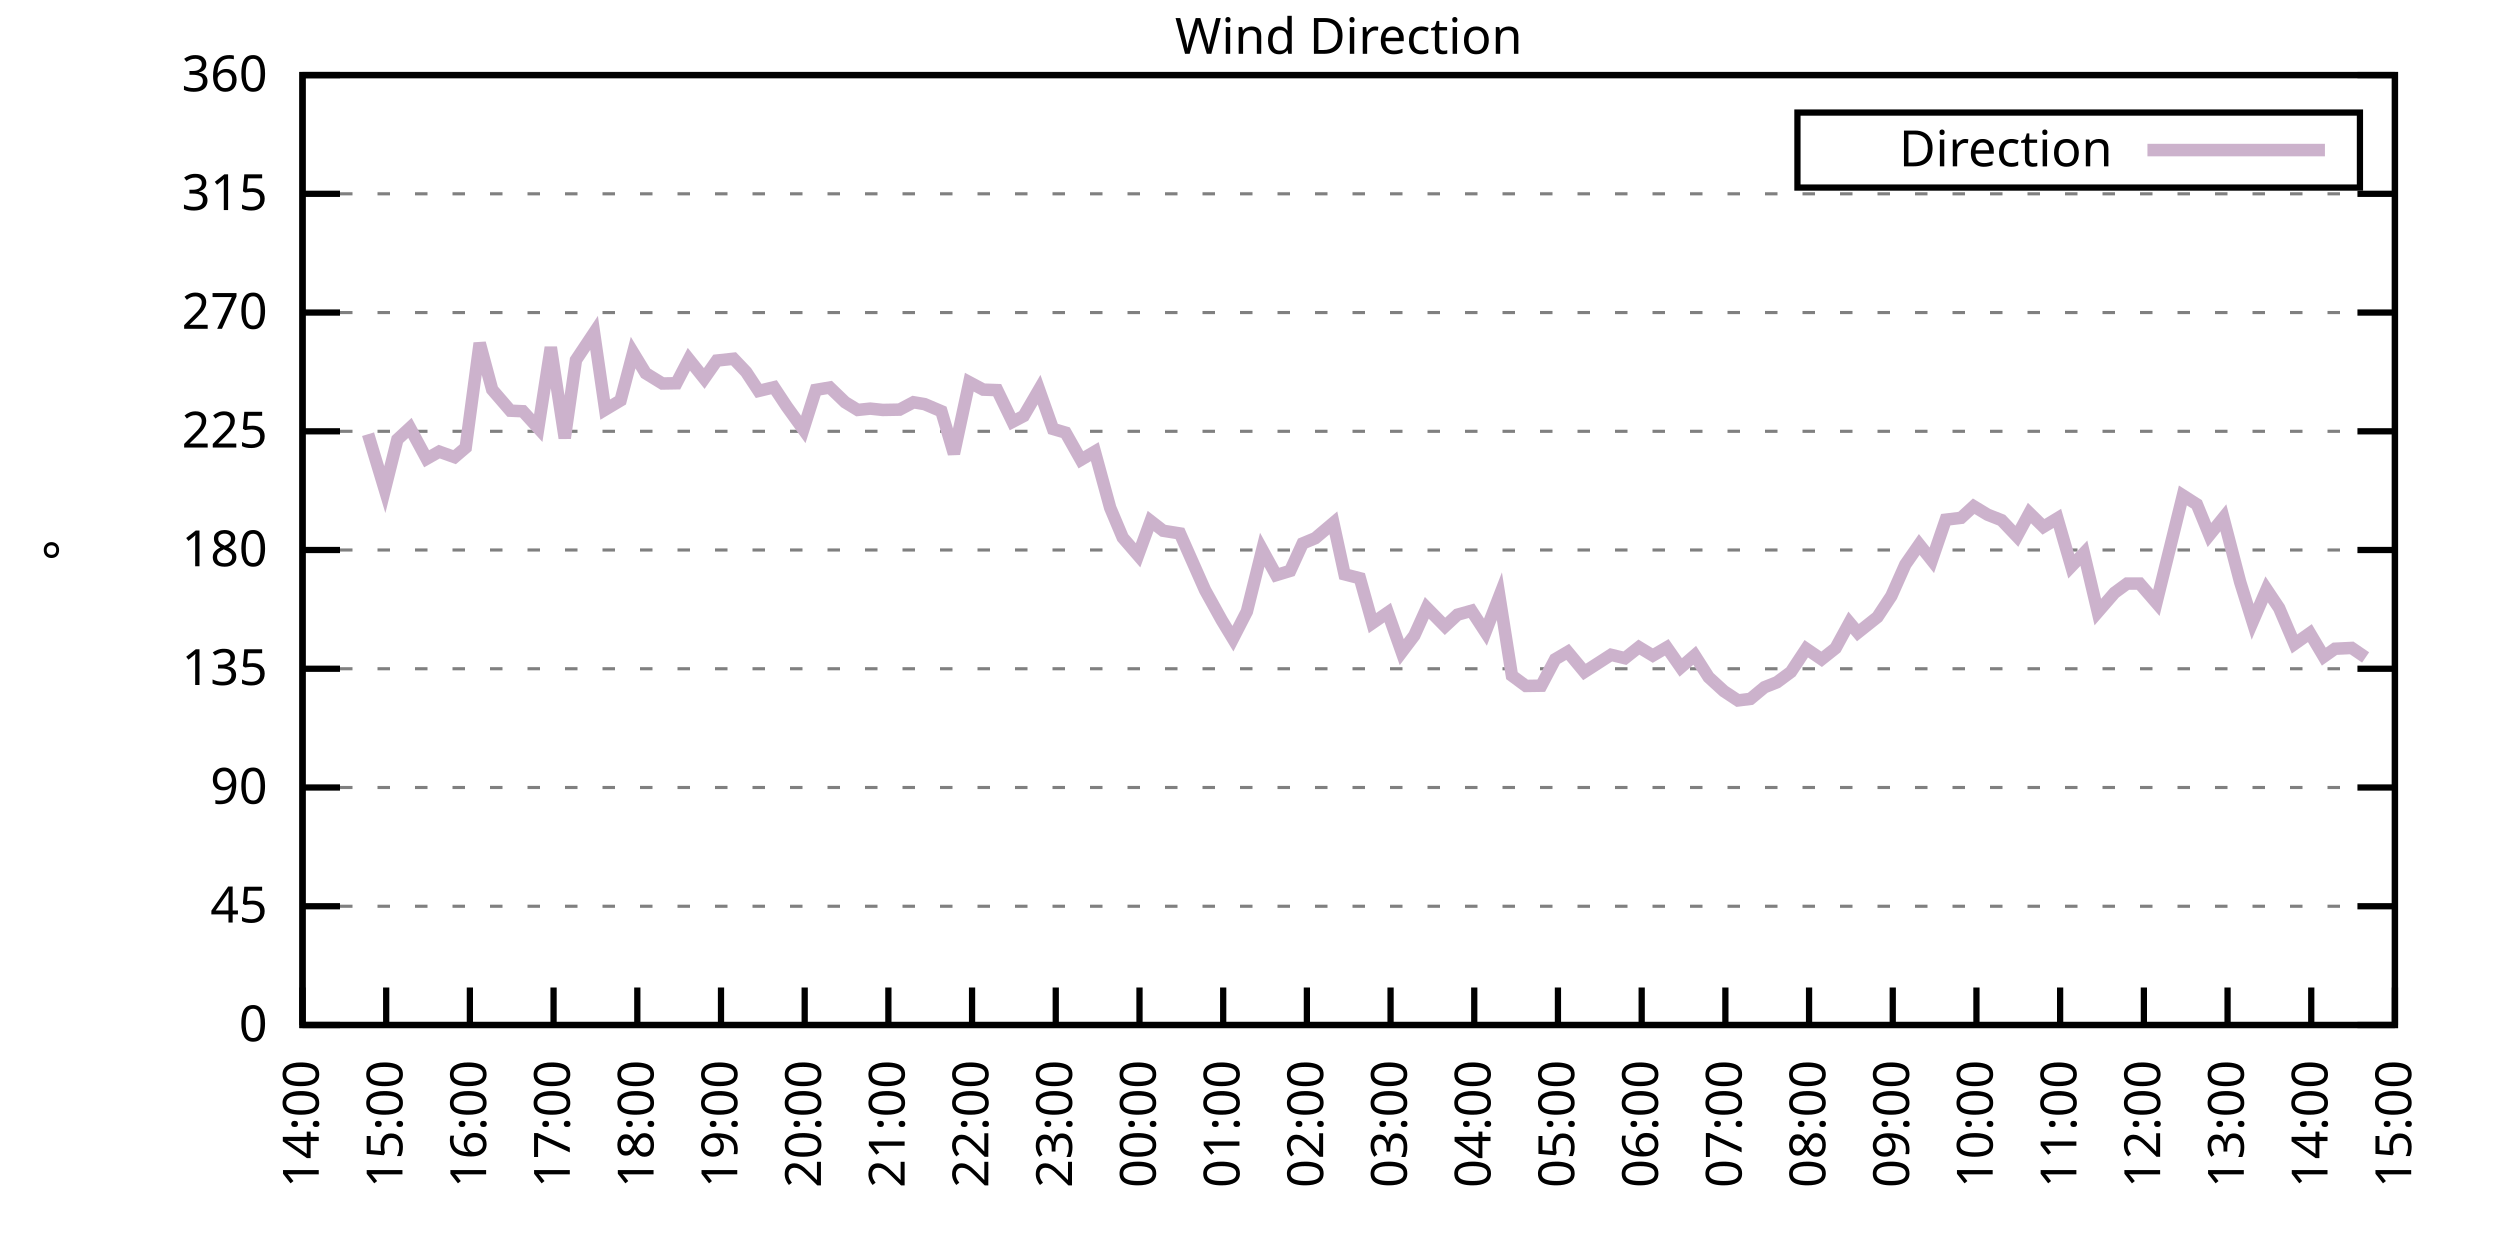
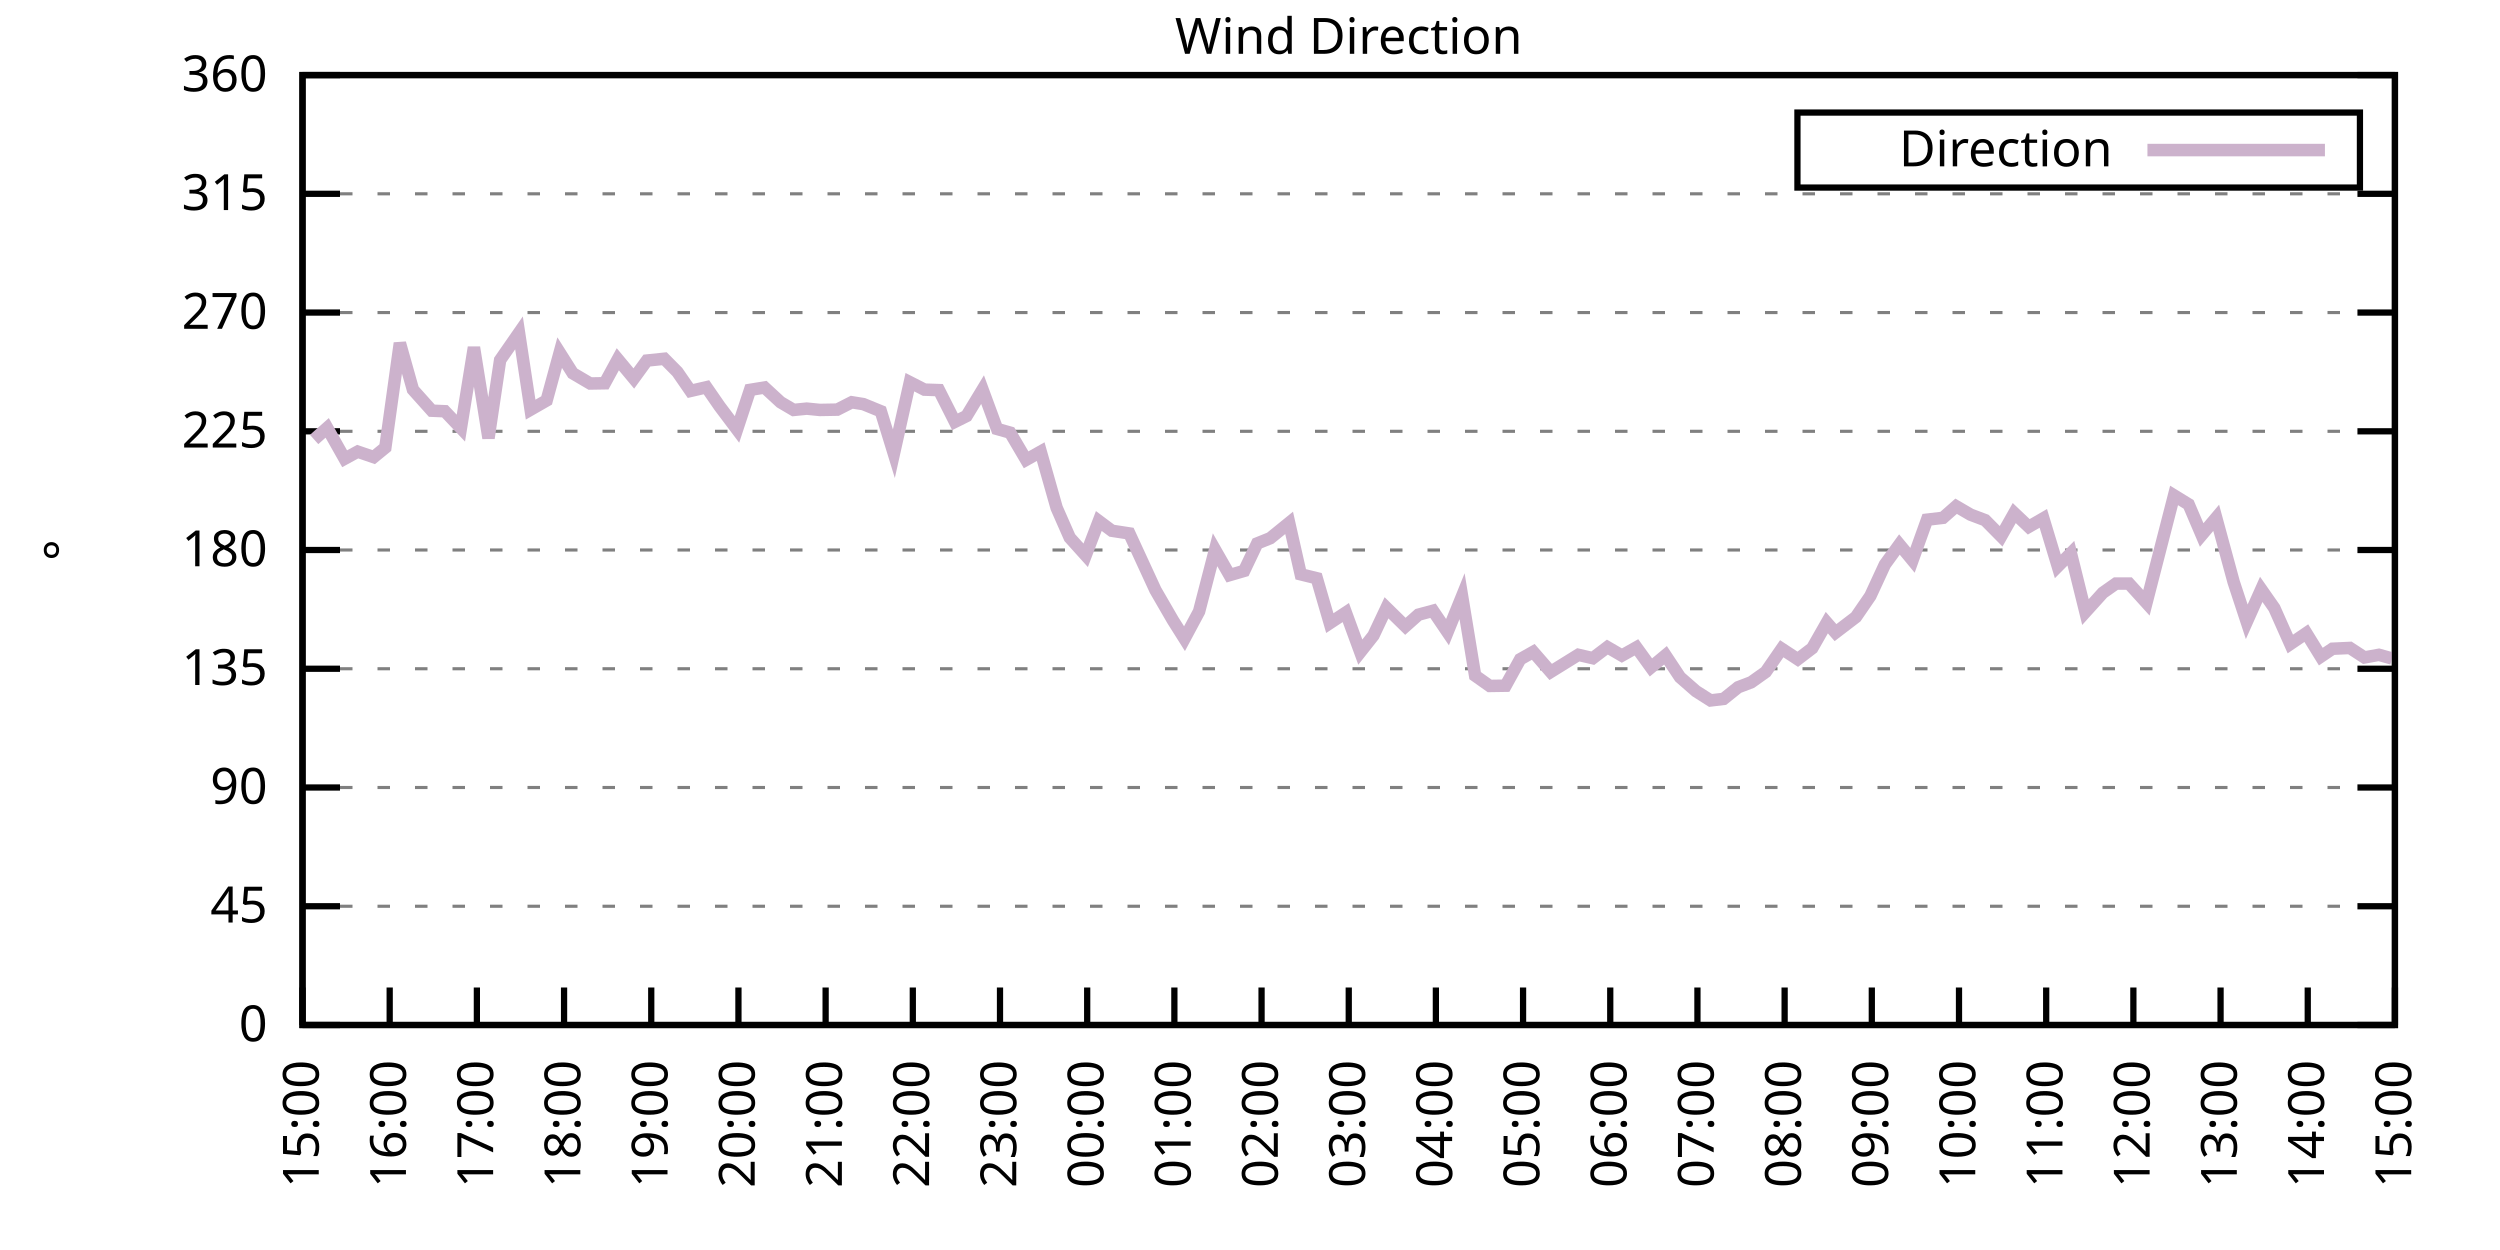
<svg xmlns="http://www.w3.org/2000/svg" xmlns:xlink="http://www.w3.org/1999/xlink" width="400" height="200" viewBox="0 0 400 200">
  <g id="gnuplot_canvas">
    <rect x="0" y="0" width="400" height="200" fill="none" />
    <defs>
      <circle id="gpDot" r="0.5" stroke-width="0.5" stroke="currentColor" />
      <path id="gpPt0" stroke-width="0.333" stroke="currentColor" d="M-1,0 h2 M0,-1 v2" />
      <path id="gpPt1" stroke-width="0.333" stroke="currentColor" d="M-1,-1 L1,1 M1,-1 L-1,1" />
      <path id="gpPt2" stroke-width="0.333" stroke="currentColor" d="M-1,0 L1,0 M0,-1 L0,1 M-1,-1 L1,1 M-1,1 L1,-1" />
      <rect id="gpPt3" stroke-width="0.333" stroke="currentColor" x="-1" y="-1" width="2" height="2" />
      <rect id="gpPt4" stroke-width="0.333" stroke="currentColor" fill="currentColor" x="-1" y="-1" width="2" height="2" />
      <circle id="gpPt5" stroke-width="0.333" stroke="currentColor" cx="0" cy="0" r="1" />
      <use xlink:href="#gpPt5" id="gpPt6" fill="currentColor" stroke="none" />
      <path id="gpPt7" stroke-width="0.333" stroke="currentColor" d="M0,-1.33 L-1.33,0.67 L1.33,0.67 z" />
      <use xlink:href="#gpPt7" id="gpPt8" fill="currentColor" stroke="none" />
      <use xlink:href="#gpPt7" id="gpPt9" stroke="currentColor" transform="rotate(180)" />
      <use xlink:href="#gpPt9" id="gpPt10" fill="currentColor" stroke="none" />
      <use xlink:href="#gpPt3" id="gpPt11" stroke="currentColor" transform="rotate(45)" />
      <use xlink:href="#gpPt11" id="gpPt12" fill="currentColor" stroke="none" />
      <path id="gpPt13" stroke-width="0.333" stroke="currentColor" d="M0,1.330 L1.265,0.411 L0.782,-1.067 L-0.782,-1.076 L-1.265,0.411 z" />
      <use xlink:href="#gpPt13" id="gpPt14" fill="currentColor" stroke="none" />
      <filter id="textbox" filterUnits="objectBoundingBox" x="0" y="0" height="1" width="1">
        <feFlood flood-color="white" flood-opacity="1" result="bgnd" />
        <feComposite in="SourceGraphic" in2="bgnd" operator="atop" />
      </filter>
      <filter id="greybox" filterUnits="objectBoundingBox" x="0" y="0" height="1" width="1">
        <feFlood flood-color="lightgrey" flood-opacity="1" result="grey" />
        <feComposite in="SourceGraphic" in2="grey" operator="atop" />
      </filter>
    </defs>
    <g fill="none" color="white" stroke="currentColor" stroke-width="1.00" stroke-linecap="butt" stroke-linejoin="miter">
</g>
    <g fill="none" color="black" stroke="currentColor" stroke-width="1.00" stroke-linecap="butt" stroke-linejoin="miter">
      <g stroke="none" shape-rendering="crispEdges">
        <polygon fill="rgb(255, 255, 255)" points="48.40,164.00 383.18,164.00 383.18,12.02 48.40,12.02 " />
      </g>
    </g>
    <g fill="none" color="black" stroke="currentColor" stroke-width="1.00" stroke-linecap="butt" stroke-linejoin="miter">
</g>
    <g fill="none" color="black" stroke="black" stroke-width="0.50" stroke-linecap="butt" stroke-linejoin="miter">
</g>
    <g fill="none" color="gray" stroke="currentColor" stroke-width="0.50" stroke-linecap="butt" stroke-linejoin="miter">
      <path stroke="gray" stroke-dasharray="2,4" class="gridline" d="M48.40,164.00 L383.19,164.00  " />
    </g>
    <g fill="none" color="gray" stroke="gray" stroke-width="1.00" stroke-linecap="butt" stroke-linejoin="miter">
</g>
    <g fill="none" color="black" stroke="currentColor" stroke-width="1.00" stroke-linecap="butt" stroke-linejoin="miter">
      <path stroke="black" d="M48.40,164.00 L54.40,164.00 M383.19,164.00 L377.19,164.00  " />
      <g transform="translate(42.80,166.60)" stroke="none" fill="black" font-family="Sans" font-size="8.00" text-anchor="end">
        <text>
          <tspan font-family="Sans"> 0</tspan>
        </text>
      </g>
    </g>
    <g fill="none" color="black" stroke="currentColor" stroke-width="1.00" stroke-linecap="butt" stroke-linejoin="miter">
</g>
    <g fill="none" color="black" stroke="black" stroke-width="0.50" stroke-linecap="butt" stroke-linejoin="miter">
</g>
    <g fill="none" color="gray" stroke="currentColor" stroke-width="0.50" stroke-linecap="butt" stroke-linejoin="miter">
      <path stroke="gray" stroke-dasharray="2,4" class="gridline" d="M48.40,145.00 L383.19,145.00  " />
    </g>
    <g fill="none" color="gray" stroke="gray" stroke-width="1.00" stroke-linecap="butt" stroke-linejoin="miter">
</g>
    <g fill="none" color="black" stroke="currentColor" stroke-width="1.00" stroke-linecap="butt" stroke-linejoin="miter">
      <path stroke="black" d="M48.40,145.00 L54.40,145.00 M383.19,145.00 L377.19,145.00  " />
      <g transform="translate(42.80,147.60)" stroke="none" fill="black" font-family="Sans" font-size="8.00" text-anchor="end">
        <text>
          <tspan font-family="Sans"> 45</tspan>
        </text>
      </g>
    </g>
    <g fill="none" color="black" stroke="currentColor" stroke-width="1.00" stroke-linecap="butt" stroke-linejoin="miter">
</g>
    <g fill="none" color="black" stroke="black" stroke-width="0.50" stroke-linecap="butt" stroke-linejoin="miter">
</g>
    <g fill="none" color="gray" stroke="currentColor" stroke-width="0.50" stroke-linecap="butt" stroke-linejoin="miter">
      <path stroke="gray" stroke-dasharray="2,4" class="gridline" d="M48.40,126.00 L383.19,126.00  " />
    </g>
    <g fill="none" color="gray" stroke="gray" stroke-width="1.00" stroke-linecap="butt" stroke-linejoin="miter">
</g>
    <g fill="none" color="black" stroke="currentColor" stroke-width="1.00" stroke-linecap="butt" stroke-linejoin="miter">
      <path stroke="black" d="M48.40,126.00 L54.40,126.00 M383.19,126.00 L377.19,126.00  " />
      <g transform="translate(42.80,128.60)" stroke="none" fill="black" font-family="Sans" font-size="8.00" text-anchor="end">
        <text>
          <tspan font-family="Sans"> 90</tspan>
        </text>
      </g>
    </g>
    <g fill="none" color="black" stroke="currentColor" stroke-width="1.00" stroke-linecap="butt" stroke-linejoin="miter">
</g>
    <g fill="none" color="black" stroke="black" stroke-width="0.50" stroke-linecap="butt" stroke-linejoin="miter">
</g>
    <g fill="none" color="gray" stroke="currentColor" stroke-width="0.50" stroke-linecap="butt" stroke-linejoin="miter">
      <path stroke="gray" stroke-dasharray="2,4" class="gridline" d="M48.40,107.00 L383.19,107.00  " />
    </g>
    <g fill="none" color="gray" stroke="gray" stroke-width="1.00" stroke-linecap="butt" stroke-linejoin="miter">
</g>
    <g fill="none" color="black" stroke="currentColor" stroke-width="1.00" stroke-linecap="butt" stroke-linejoin="miter">
      <path stroke="black" d="M48.40,107.00 L54.40,107.00 M383.19,107.00 L377.19,107.00  " />
      <g transform="translate(42.80,109.60)" stroke="none" fill="black" font-family="Sans" font-size="8.00" text-anchor="end">
        <text>
          <tspan font-family="Sans"> 135</tspan>
        </text>
      </g>
    </g>
    <g fill="none" color="black" stroke="currentColor" stroke-width="1.00" stroke-linecap="butt" stroke-linejoin="miter">
</g>
    <g fill="none" color="black" stroke="black" stroke-width="0.50" stroke-linecap="butt" stroke-linejoin="miter">
</g>
    <g fill="none" color="gray" stroke="currentColor" stroke-width="0.50" stroke-linecap="butt" stroke-linejoin="miter">
      <path stroke="gray" stroke-dasharray="2,4" class="gridline" d="M48.40,88.00 L383.19,88.00  " />
    </g>
    <g fill="none" color="gray" stroke="gray" stroke-width="1.00" stroke-linecap="butt" stroke-linejoin="miter">
</g>
    <g fill="none" color="black" stroke="currentColor" stroke-width="1.00" stroke-linecap="butt" stroke-linejoin="miter">
      <path stroke="black" d="M48.40,88.00 L54.40,88.00 M383.19,88.00 L377.19,88.00  " />
      <g transform="translate(42.80,90.60)" stroke="none" fill="black" font-family="Sans" font-size="8.00" text-anchor="end">
        <text>
          <tspan font-family="Sans"> 180</tspan>
        </text>
      </g>
    </g>
    <g fill="none" color="black" stroke="currentColor" stroke-width="1.00" stroke-linecap="butt" stroke-linejoin="miter">
</g>
    <g fill="none" color="black" stroke="black" stroke-width="0.50" stroke-linecap="butt" stroke-linejoin="miter">
</g>
    <g fill="none" color="gray" stroke="currentColor" stroke-width="0.50" stroke-linecap="butt" stroke-linejoin="miter">
      <path stroke="gray" stroke-dasharray="2,4" class="gridline" d="M48.40,69.01 L383.19,69.01  " />
    </g>
    <g fill="none" color="gray" stroke="gray" stroke-width="1.00" stroke-linecap="butt" stroke-linejoin="miter">
</g>
    <g fill="none" color="black" stroke="currentColor" stroke-width="1.00" stroke-linecap="butt" stroke-linejoin="miter">
      <path stroke="black" d="M48.40,69.01 L54.40,69.01 M383.19,69.01 L377.19,69.01  " />
      <g transform="translate(42.80,71.61)" stroke="none" fill="black" font-family="Sans" font-size="8.00" text-anchor="end">
        <text>
          <tspan font-family="Sans"> 225</tspan>
        </text>
      </g>
    </g>
    <g fill="none" color="black" stroke="currentColor" stroke-width="1.00" stroke-linecap="butt" stroke-linejoin="miter">
</g>
    <g fill="none" color="black" stroke="black" stroke-width="0.50" stroke-linecap="butt" stroke-linejoin="miter">
</g>
    <g fill="none" color="gray" stroke="currentColor" stroke-width="0.50" stroke-linecap="butt" stroke-linejoin="miter">
      <path stroke="gray" stroke-dasharray="2,4" class="gridline" d="M48.40,50.01 L383.19,50.01  " />
    </g>
    <g fill="none" color="gray" stroke="gray" stroke-width="1.00" stroke-linecap="butt" stroke-linejoin="miter">
</g>
    <g fill="none" color="black" stroke="currentColor" stroke-width="1.00" stroke-linecap="butt" stroke-linejoin="miter">
      <path stroke="black" d="M48.40,50.01 L54.40,50.01 M383.19,50.01 L377.19,50.01  " />
      <g transform="translate(42.80,52.61)" stroke="none" fill="black" font-family="Sans" font-size="8.00" text-anchor="end">
        <text>
          <tspan font-family="Sans"> 270</tspan>
        </text>
      </g>
    </g>
    <g fill="none" color="black" stroke="currentColor" stroke-width="1.00" stroke-linecap="butt" stroke-linejoin="miter">
</g>
    <g fill="none" color="black" stroke="black" stroke-width="0.50" stroke-linecap="butt" stroke-linejoin="miter">
</g>
    <g fill="none" color="gray" stroke="currentColor" stroke-width="0.50" stroke-linecap="butt" stroke-linejoin="miter">
      <path stroke="gray" stroke-dasharray="2,4" class="gridline" d="M48.40,31.01 L383.19,31.01  " />
    </g>
    <g fill="none" color="gray" stroke="gray" stroke-width="1.00" stroke-linecap="butt" stroke-linejoin="miter">
</g>
    <g fill="none" color="black" stroke="currentColor" stroke-width="1.00" stroke-linecap="butt" stroke-linejoin="miter">
      <path stroke="black" d="M48.40,31.01 L54.40,31.01 M383.19,31.01 L377.19,31.01  " />
      <g transform="translate(42.80,33.61)" stroke="none" fill="black" font-family="Sans" font-size="8.00" text-anchor="end">
        <text>
          <tspan font-family="Sans"> 315</tspan>
        </text>
      </g>
    </g>
    <g fill="none" color="black" stroke="currentColor" stroke-width="1.00" stroke-linecap="butt" stroke-linejoin="miter">
</g>
    <g fill="none" color="black" stroke="black" stroke-width="0.50" stroke-linecap="butt" stroke-linejoin="miter">
</g>
    <g fill="none" color="gray" stroke="currentColor" stroke-width="0.50" stroke-linecap="butt" stroke-linejoin="miter">
      <path stroke="gray" stroke-dasharray="2,4" class="gridline" d="M48.40,12.01 L383.19,12.01  " />
    </g>
    <g fill="none" color="gray" stroke="gray" stroke-width="1.00" stroke-linecap="butt" stroke-linejoin="miter">
</g>
    <g fill="none" color="black" stroke="currentColor" stroke-width="1.00" stroke-linecap="butt" stroke-linejoin="miter">
      <path stroke="black" d="M48.40,12.01 L54.40,12.01 M383.19,12.01 L377.19,12.01  " />
      <g transform="translate(42.80,14.61)" stroke="none" fill="black" font-family="Sans" font-size="8.00" text-anchor="end">
        <text>
          <tspan font-family="Sans"> 360</tspan>
        </text>
      </g>
    </g>
    <g fill="none" color="black" stroke="currentColor" stroke-width="1.00" stroke-linecap="butt" stroke-linejoin="miter">
      <path stroke="black" d="M48.40,164.00 L48.40,158.00  " />
      <g transform="translate(51.00,169.60) rotate(270.00)" stroke="none" fill="black" font-family="Sans" font-size="8.00" text-anchor="end">
        <text>
-           <tspan font-family="Sans">14:00</tspan>
-         </text>
-       </g>
-     </g>
-     <g fill="none" color="black" stroke="currentColor" stroke-width="1.00" stroke-linecap="butt" stroke-linejoin="miter">
-       <path stroke="black" d="M61.79,164.00 L61.79,158.00  " />
-       <g transform="translate(64.39,169.60) rotate(270.00)" stroke="none" fill="black" font-family="Sans" font-size="8.00" text-anchor="end">
-         <text>
          <tspan font-family="Sans">15:00</tspan>
        </text>
      </g>
    </g>
    <g fill="none" color="black" stroke="currentColor" stroke-width="1.00" stroke-linecap="butt" stroke-linejoin="miter">
-       <path stroke="black" d="M75.18,164.00 L75.18,158.00  " />
-       <g transform="translate(77.78,169.60) rotate(270.00)" stroke="none" fill="black" font-family="Sans" font-size="8.00" text-anchor="end">
+       <path stroke="black" d="M62.35,164.00 L62.35,158.00  " />
+       <g transform="translate(64.95,169.60) rotate(270.00)" stroke="none" fill="black" font-family="Sans" font-size="8.00" text-anchor="end">
        <text>
          <tspan font-family="Sans">16:00</tspan>
        </text>
      </g>
    </g>
    <g fill="none" color="black" stroke="currentColor" stroke-width="1.00" stroke-linecap="butt" stroke-linejoin="miter">
-       <path stroke="black" d="M88.57,164.00 L88.57,158.00  " />
-       <g transform="translate(91.17,169.60) rotate(270.00)" stroke="none" fill="black" font-family="Sans" font-size="8.00" text-anchor="end">
+       <path stroke="black" d="M76.30,164.00 L76.30,158.00  " />
+       <g transform="translate(78.90,169.60) rotate(270.00)" stroke="none" fill="black" font-family="Sans" font-size="8.00" text-anchor="end">
        <text>
          <tspan font-family="Sans">17:00</tspan>
        </text>
      </g>
    </g>
    <g fill="none" color="black" stroke="currentColor" stroke-width="1.00" stroke-linecap="butt" stroke-linejoin="miter">
-       <path stroke="black" d="M101.97,164.00 L101.97,158.00  " />
-       <g transform="translate(104.57,169.60) rotate(270.00)" stroke="none" fill="black" font-family="Sans" font-size="8.00" text-anchor="end">
+       <path stroke="black" d="M90.25,164.00 L90.25,158.00  " />
+       <g transform="translate(92.85,169.60) rotate(270.00)" stroke="none" fill="black" font-family="Sans" font-size="8.00" text-anchor="end">
        <text>
          <tspan font-family="Sans">18:00</tspan>
        </text>
      </g>
    </g>
    <g fill="none" color="black" stroke="currentColor" stroke-width="1.00" stroke-linecap="butt" stroke-linejoin="miter">
-       <path stroke="black" d="M115.36,164.00 L115.36,158.00  " />
-       <g transform="translate(117.96,169.60) rotate(270.00)" stroke="none" fill="black" font-family="Sans" font-size="8.00" text-anchor="end">
+       <path stroke="black" d="M104.20,164.00 L104.20,158.00  " />
+       <g transform="translate(106.80,169.60) rotate(270.00)" stroke="none" fill="black" font-family="Sans" font-size="8.00" text-anchor="end">
        <text>
          <tspan font-family="Sans">19:00</tspan>
        </text>
      </g>
    </g>
    <g fill="none" color="black" stroke="currentColor" stroke-width="1.00" stroke-linecap="butt" stroke-linejoin="miter">
-       <path stroke="black" d="M128.75,164.00 L128.75,158.00  " />
-       <g transform="translate(131.35,169.60) rotate(270.00)" stroke="none" fill="black" font-family="Sans" font-size="8.00" text-anchor="end">
+       <path stroke="black" d="M118.15,164.00 L118.15,158.00  " />
+       <g transform="translate(120.75,169.60) rotate(270.00)" stroke="none" fill="black" font-family="Sans" font-size="8.00" text-anchor="end">
        <text>
          <tspan font-family="Sans">20:00</tspan>
        </text>
      </g>
    </g>
    <g fill="none" color="black" stroke="currentColor" stroke-width="1.00" stroke-linecap="butt" stroke-linejoin="miter">
-       <path stroke="black" d="M142.14,164.00 L142.14,158.00  " />
-       <g transform="translate(144.74,169.60) rotate(270.00)" stroke="none" fill="black" font-family="Sans" font-size="8.00" text-anchor="end">
+       <path stroke="black" d="M132.10,164.00 L132.10,158.00  " />
+       <g transform="translate(134.70,169.60) rotate(270.00)" stroke="none" fill="black" font-family="Sans" font-size="8.00" text-anchor="end">
        <text>
          <tspan font-family="Sans">21:00</tspan>
        </text>
      </g>
    </g>
    <g fill="none" color="black" stroke="currentColor" stroke-width="1.00" stroke-linecap="butt" stroke-linejoin="miter">
-       <path stroke="black" d="M155.53,164.00 L155.53,158.00  " />
-       <g transform="translate(158.13,169.60) rotate(270.00)" stroke="none" fill="black" font-family="Sans" font-size="8.00" text-anchor="end">
+       <path stroke="black" d="M146.05,164.00 L146.05,158.00  " />
+       <g transform="translate(148.65,169.60) rotate(270.00)" stroke="none" fill="black" font-family="Sans" font-size="8.00" text-anchor="end">
        <text>
          <tspan font-family="Sans">22:00</tspan>
        </text>
      </g>
    </g>
    <g fill="none" color="black" stroke="currentColor" stroke-width="1.00" stroke-linecap="butt" stroke-linejoin="miter">
-       <path stroke="black" d="M168.92,164.00 L168.92,158.00  " />
-       <g transform="translate(171.52,169.60) rotate(270.00)" stroke="none" fill="black" font-family="Sans" font-size="8.00" text-anchor="end">
+       <path stroke="black" d="M160.00,164.00 L160.00,158.00  " />
+       <g transform="translate(162.60,169.60) rotate(270.00)" stroke="none" fill="black" font-family="Sans" font-size="8.00" text-anchor="end">
        <text>
          <tspan font-family="Sans">23:00</tspan>
        </text>
      </g>
    </g>
    <g fill="none" color="black" stroke="currentColor" stroke-width="1.00" stroke-linecap="butt" stroke-linejoin="miter">
-       <path stroke="black" d="M182.32,164.00 L182.32,158.00  " />
-       <g transform="translate(184.92,169.60) rotate(270.00)" stroke="none" fill="black" font-family="Sans" font-size="8.00" text-anchor="end">
+       <path stroke="black" d="M173.95,164.00 L173.95,158.00  " />
+       <g transform="translate(176.55,169.60) rotate(270.00)" stroke="none" fill="black" font-family="Sans" font-size="8.00" text-anchor="end">
        <text>
          <tspan font-family="Sans">00:00</tspan>
        </text>
      </g>
    </g>
    <g fill="none" color="black" stroke="currentColor" stroke-width="1.00" stroke-linecap="butt" stroke-linejoin="miter">
-       <path stroke="black" d="M195.71,164.00 L195.71,158.00  " />
-       <g transform="translate(198.31,169.60) rotate(270.00)" stroke="none" fill="black" font-family="Sans" font-size="8.00" text-anchor="end">
+       <path stroke="black" d="M187.90,164.00 L187.90,158.00  " />
+       <g transform="translate(190.50,169.60) rotate(270.00)" stroke="none" fill="black" font-family="Sans" font-size="8.00" text-anchor="end">
        <text>
          <tspan font-family="Sans">01:00</tspan>
        </text>
      </g>
    </g>
    <g fill="none" color="black" stroke="currentColor" stroke-width="1.00" stroke-linecap="butt" stroke-linejoin="miter">
-       <path stroke="black" d="M209.10,164.00 L209.10,158.00  " />
-       <g transform="translate(211.70,169.60) rotate(270.00)" stroke="none" fill="black" font-family="Sans" font-size="8.00" text-anchor="end">
+       <path stroke="black" d="M201.85,164.00 L201.85,158.00  " />
+       <g transform="translate(204.45,169.60) rotate(270.00)" stroke="none" fill="black" font-family="Sans" font-size="8.00" text-anchor="end">
        <text>
          <tspan font-family="Sans">02:00</tspan>
        </text>
      </g>
    </g>
    <g fill="none" color="black" stroke="currentColor" stroke-width="1.00" stroke-linecap="butt" stroke-linejoin="miter">
-       <path stroke="black" d="M222.49,164.00 L222.49,158.00  " />
-       <g transform="translate(225.09,169.60) rotate(270.00)" stroke="none" fill="black" font-family="Sans" font-size="8.00" text-anchor="end">
+       <path stroke="black" d="M215.80,164.00 L215.80,158.00  " />
+       <g transform="translate(218.40,169.60) rotate(270.00)" stroke="none" fill="black" font-family="Sans" font-size="8.00" text-anchor="end">
        <text>
          <tspan font-family="Sans">03:00</tspan>
        </text>
      </g>
    </g>
    <g fill="none" color="black" stroke="currentColor" stroke-width="1.00" stroke-linecap="butt" stroke-linejoin="miter">
-       <path stroke="black" d="M235.88,164.00 L235.88,158.00  " />
-       <g transform="translate(238.48,169.60) rotate(270.00)" stroke="none" fill="black" font-family="Sans" font-size="8.00" text-anchor="end">
+       <path stroke="black" d="M229.74,164.00 L229.74,158.00  " />
+       <g transform="translate(232.34,169.60) rotate(270.00)" stroke="none" fill="black" font-family="Sans" font-size="8.00" text-anchor="end">
        <text>
          <tspan font-family="Sans">04:00</tspan>
        </text>
      </g>
    </g>
    <g fill="none" color="black" stroke="currentColor" stroke-width="1.00" stroke-linecap="butt" stroke-linejoin="miter">
-       <path stroke="black" d="M249.27,164.00 L249.27,158.00  " />
-       <g transform="translate(251.87,169.60) rotate(270.00)" stroke="none" fill="black" font-family="Sans" font-size="8.00" text-anchor="end">
+       <path stroke="black" d="M243.69,164.00 L243.69,158.00  " />
+       <g transform="translate(246.29,169.60) rotate(270.00)" stroke="none" fill="black" font-family="Sans" font-size="8.00" text-anchor="end">
        <text>
          <tspan font-family="Sans">05:00</tspan>
        </text>
      </g>
    </g>
    <g fill="none" color="black" stroke="currentColor" stroke-width="1.00" stroke-linecap="butt" stroke-linejoin="miter">
-       <path stroke="black" d="M262.67,164.00 L262.67,158.00  " />
-       <g transform="translate(265.27,169.60) rotate(270.00)" stroke="none" fill="black" font-family="Sans" font-size="8.00" text-anchor="end">
+       <path stroke="black" d="M257.64,164.00 L257.64,158.00  " />
+       <g transform="translate(260.24,169.60) rotate(270.00)" stroke="none" fill="black" font-family="Sans" font-size="8.00" text-anchor="end">
        <text>
          <tspan font-family="Sans">06:00</tspan>
        </text>
      </g>
    </g>
    <g fill="none" color="black" stroke="currentColor" stroke-width="1.00" stroke-linecap="butt" stroke-linejoin="miter">
-       <path stroke="black" d="M276.06,164.00 L276.06,158.00  " />
-       <g transform="translate(278.66,169.60) rotate(270.00)" stroke="none" fill="black" font-family="Sans" font-size="8.00" text-anchor="end">
+       <path stroke="black" d="M271.59,164.00 L271.59,158.00  " />
+       <g transform="translate(274.19,169.60) rotate(270.00)" stroke="none" fill="black" font-family="Sans" font-size="8.00" text-anchor="end">
        <text>
          <tspan font-family="Sans">07:00</tspan>
        </text>
      </g>
    </g>
    <g fill="none" color="black" stroke="currentColor" stroke-width="1.00" stroke-linecap="butt" stroke-linejoin="miter">
-       <path stroke="black" d="M289.45,164.00 L289.45,158.00  " />
-       <g transform="translate(292.05,169.60) rotate(270.00)" stroke="none" fill="black" font-family="Sans" font-size="8.00" text-anchor="end">
+       <path stroke="black" d="M285.54,164.00 L285.54,158.00  " />
+       <g transform="translate(288.14,169.60) rotate(270.00)" stroke="none" fill="black" font-family="Sans" font-size="8.00" text-anchor="end">
        <text>
          <tspan font-family="Sans">08:00</tspan>
        </text>
      </g>
    </g>
    <g fill="none" color="black" stroke="currentColor" stroke-width="1.00" stroke-linecap="butt" stroke-linejoin="miter">
-       <path stroke="black" d="M302.84,164.00 L302.84,158.00  " />
-       <g transform="translate(305.44,169.60) rotate(270.00)" stroke="none" fill="black" font-family="Sans" font-size="8.00" text-anchor="end">
+       <path stroke="black" d="M299.49,164.00 L299.49,158.00  " />
+       <g transform="translate(302.09,169.60) rotate(270.00)" stroke="none" fill="black" font-family="Sans" font-size="8.00" text-anchor="end">
        <text>
          <tspan font-family="Sans">09:00</tspan>
        </text>
      </g>
    </g>
    <g fill="none" color="black" stroke="currentColor" stroke-width="1.00" stroke-linecap="butt" stroke-linejoin="miter">
-       <path stroke="black" d="M316.23,164.00 L316.23,158.00  " />
-       <g transform="translate(318.83,169.60) rotate(270.00)" stroke="none" fill="black" font-family="Sans" font-size="8.00" text-anchor="end">
+       <path stroke="black" d="M313.44,164.00 L313.44,158.00  " />
+       <g transform="translate(316.04,169.60) rotate(270.00)" stroke="none" fill="black" font-family="Sans" font-size="8.00" text-anchor="end">
        <text>
          <tspan font-family="Sans">10:00</tspan>
        </text>
      </g>
    </g>
    <g fill="none" color="black" stroke="currentColor" stroke-width="1.00" stroke-linecap="butt" stroke-linejoin="miter">
-       <path stroke="black" d="M329.62,164.00 L329.62,158.00  " />
-       <g transform="translate(332.22,169.60) rotate(270.00)" stroke="none" fill="black" font-family="Sans" font-size="8.00" text-anchor="end">
+       <path stroke="black" d="M327.39,164.00 L327.39,158.00  " />
+       <g transform="translate(329.99,169.60) rotate(270.00)" stroke="none" fill="black" font-family="Sans" font-size="8.00" text-anchor="end">
        <text>
          <tspan font-family="Sans">11:00</tspan>
        </text>
      </g>
    </g>
    <g fill="none" color="black" stroke="currentColor" stroke-width="1.00" stroke-linecap="butt" stroke-linejoin="miter">
-       <path stroke="black" d="M343.02,164.00 L343.02,158.00  " />
-       <g transform="translate(345.62,169.60) rotate(270.00)" stroke="none" fill="black" font-family="Sans" font-size="8.00" text-anchor="end">
+       <path stroke="black" d="M341.34,164.00 L341.34,158.00  " />
+       <g transform="translate(343.94,169.60) rotate(270.00)" stroke="none" fill="black" font-family="Sans" font-size="8.00" text-anchor="end">
        <text>
          <tspan font-family="Sans">12:00</tspan>
        </text>
      </g>
    </g>
    <g fill="none" color="black" stroke="currentColor" stroke-width="1.00" stroke-linecap="butt" stroke-linejoin="miter">
-       <path stroke="black" d="M356.41,164.00 L356.41,158.00  " />
-       <g transform="translate(359.01,169.60) rotate(270.00)" stroke="none" fill="black" font-family="Sans" font-size="8.00" text-anchor="end">
+       <path stroke="black" d="M355.29,164.00 L355.29,158.00  " />
+       <g transform="translate(357.89,169.60) rotate(270.00)" stroke="none" fill="black" font-family="Sans" font-size="8.00" text-anchor="end">
        <text>
          <tspan font-family="Sans">13:00</tspan>
        </text>
      </g>
    </g>
    <g fill="none" color="black" stroke="currentColor" stroke-width="1.00" stroke-linecap="butt" stroke-linejoin="miter">
-       <path stroke="black" d="M369.80,164.00 L369.80,158.00  " />
-       <g transform="translate(372.40,169.60) rotate(270.00)" stroke="none" fill="black" font-family="Sans" font-size="8.00" text-anchor="end">
+       <path stroke="black" d="M369.24,164.00 L369.24,158.00  " />
+       <g transform="translate(371.84,169.60) rotate(270.00)" stroke="none" fill="black" font-family="Sans" font-size="8.00" text-anchor="end">
        <text>
          <tspan font-family="Sans">14:00</tspan>
        </text>
      </g>
    </g>
    <g fill="none" color="black" stroke="currentColor" stroke-width="1.00" stroke-linecap="butt" stroke-linejoin="miter">
      <path stroke="black" d="M383.19,164.00 L383.19,158.00  " />
      <g transform="translate(385.79,169.60) rotate(270.00)" stroke="none" fill="black" font-family="Sans" font-size="8.00" text-anchor="end">
        <text>
          <tspan font-family="Sans">15:00</tspan>
        </text>
      </g>
    </g>
    <g fill="none" color="black" stroke="currentColor" stroke-width="1.00" stroke-linecap="butt" stroke-linejoin="miter">
</g>
    <g fill="none" color="black" stroke="currentColor" stroke-width="1.00" stroke-linecap="butt" stroke-linejoin="miter">
      <path stroke="black" d="M48.40,12.01 L48.40,164.00 L383.19,164.00 L383.19,12.01 L48.40,12.01 Z  " />
    </g>
    <g fill="none" color="black" stroke="currentColor" stroke-width="1.00" stroke-linecap="butt" stroke-linejoin="miter">
</g>
    <g fill="none" color="black" stroke="currentColor" stroke-width="1.00" stroke-linecap="butt" stroke-linejoin="miter">
      <path stroke="black" d="M287.59,30.01 L287.59,18.01 L377.59,18.01 L377.59,30.01 L287.59,30.01 Z  " />
    </g>
    <g id="Wind_direction_plot_1">
      <g fill="none" color="white" stroke="black" stroke-width="2.00" stroke-linecap="butt" stroke-linejoin="miter">
</g>
      <g fill="none" color="black" stroke="currentColor" stroke-width="2.00" stroke-linecap="butt" stroke-linejoin="miter">
        <g transform="translate(337.99,26.61)" stroke="none" fill="black" font-family="Sans" font-size="8.00" text-anchor="end">
          <text>
            <tspan font-family="Sans">Direction</tspan>
          </text>
        </g>
      </g>
      <g fill="none" color="black" stroke="currentColor" stroke-width="2.00" stroke-linecap="butt" stroke-linejoin="miter">
-         <path stroke="rgb(204, 178, 204)" d="M343.59,24.01 L371.99,24.01 M58.89,69.47 L61.57,78.34 L63.58,70.32 L65.59,68.46 L68.26,73.40 L70.27,72.26   L72.73,73.14 L74.51,71.62 L76.75,54.90 L78.75,62.34 L81.66,65.71 L83.66,65.80 L86.12,68.50 L88.13,55.58   L90.36,70.10 L92.15,57.61 L95.05,53.26 L96.83,65.54 L99.29,64.07 L101.30,56.42 L103.31,59.72 L105.98,61.36   L108.22,61.32 L110.22,57.48 L112.68,60.56 L114.69,57.69 L117.37,57.40 L119.38,59.51 L121.38,62.55 L123.84,61.96   L125.85,65.00 L128.53,68.71 L130.54,62.38 L132.77,62.00 L135.22,64.36 L137.23,65.59 L139.24,65.38 L141.25,65.59   L143.93,65.54 L146.16,64.36 L147.94,64.66 L150.62,65.80 L152.63,72.59 L155.09,61.15 L157.32,62.34 L159.55,62.42   L162.01,67.49 L163.79,66.56 L166.25,62.34 L168.48,68.63 L170.49,69.22 L172.94,73.57 L175.17,72.26 L177.63,81.25   L179.64,86.02 L182.09,88.85 L184.10,83.36 L186.11,84.92 L188.79,85.35 L192.81,94.42 L195.48,99.24 L197.27,102.19   L199.50,97.84 L201.96,87.96 L204.19,92.02 L206.42,91.34 L208.43,86.95 L210.44,86.11 L213.34,83.66 L215.13,91.89   L217.58,92.52 L219.59,99.70 L222.04,98.01 L224.28,104.34 L226.29,101.68 L228.29,97.25 L231.20,100.21 L233.20,98.35   L235.44,97.72 L237.67,101.14 L239.90,95.39 L241.91,108.10 L244.14,109.75 L246.60,109.71 L248.83,105.48 L250.84,104.30   L253.51,107.51 L257.76,104.77 L259.99,105.31 L262.22,103.54 L264.45,104.89 L266.68,103.58 L268.92,106.79 L271.15,104.85   L273.38,108.35 L275.83,110.59 L278.07,112.07 L280.07,111.82 L282.31,109.96 L284.32,109.16 L286.55,107.51 L289.00,103.80   L291.46,105.48 L293.69,103.71 L295.92,99.62 L297.26,101.22 L300.39,98.73 L302.62,95.35 L304.85,90.33 L307.08,87.12   L309.09,89.65 L311.32,83.15 L313.78,82.85 L315.79,81.00 L318.02,82.35 L320.25,83.23 L322.70,85.81 L324.71,82.09   L326.95,84.29 L329.18,82.94 L331.41,90.62 L333.42,88.51 L335.65,97.93 L338.33,94.84 L340.34,93.37 L342.35,93.37   L345.02,96.45 L349.26,79.27 L351.50,80.70 L353.51,85.60 L355.74,82.85 L358.42,93.11 L360.42,99.49 L362.66,94.30   L364.66,97.29 L367.12,103.04 L369.58,101.30 L371.81,105.06 L373.59,103.80 L376.27,103.67 L378.50,105.19  " />
+         <path stroke="rgb(204, 178, 204)" d="M343.59,24.01 L371.99,24.01 M50.26,70.32 L52.35,68.46 L55.14,73.40 L57.23,72.26 L59.79,73.14 L61.65,71.62   L63.98,54.90 L66.07,62.34 L69.09,65.71 L71.18,65.80 L73.74,68.50 L75.83,55.58 L78.16,70.10 L80.02,57.61   L83.04,53.26 L84.90,65.54 L87.46,64.07 L89.55,56.42 L91.64,59.72 L94.43,61.36 L96.76,61.32 L98.85,57.48   L101.41,60.56 L103.50,57.69 L106.29,57.40 L108.38,59.51 L110.48,62.55 L113.03,61.96 L115.13,65.00 L117.92,68.71   L120.01,62.38 L122.33,62.00 L124.89,64.36 L126.98,65.59 L129.08,65.38 L131.17,65.59 L133.96,65.54 L136.28,64.36   L138.14,64.66 L140.93,65.80 L143.02,72.59 L145.58,61.15 L147.91,62.34 L150.23,62.42 L152.79,67.49 L154.65,66.56   L157.21,62.34 L159.53,68.63 L161.62,69.22 L164.18,73.57 L166.51,72.26 L169.06,81.25 L171.16,86.02 L173.71,88.85   L175.81,83.36 L177.90,84.92 L180.69,85.35 L184.87,94.42 L187.66,99.24 L189.52,102.19 L191.85,97.84 L194.41,87.96   L196.73,92.02 L199.06,91.34 L201.15,86.95 L203.24,86.11 L206.26,83.66 L208.12,91.89 L210.68,92.52 L212.77,99.70   L215.33,98.01 L217.65,104.34 L219.75,101.68 L221.84,97.25 L224.86,100.21 L226.95,98.35 L229.28,97.72 L231.60,101.14   L233.93,95.39 L236.02,108.10 L238.35,109.75 L240.90,109.71 L243.23,105.48 L245.32,104.30 L248.11,107.51 L252.53,104.77   L254.85,105.31 L257.18,103.54 L259.50,104.89 L261.83,103.58 L264.15,106.79 L266.48,104.85 L268.80,108.35 L271.36,110.59   L273.69,112.07 L275.78,111.82 L278.10,109.96 L280.20,109.16 L282.52,107.51 L285.08,103.80 L287.64,105.48 L289.96,103.71   L292.29,99.62 L293.68,101.22 L296.94,98.73 L299.26,95.35 L301.58,90.33 L303.91,87.12 L306.00,89.65 L308.33,83.15   L310.88,82.85 L312.98,81.00 L315.30,82.35 L317.63,83.23 L320.18,85.81 L322.28,82.09 L324.60,84.29 L326.93,82.94   L329.25,90.62 L331.34,88.51 L333.67,97.93 L336.46,94.84 L338.55,93.37 L340.64,93.37 L343.43,96.45 L347.85,79.27   L350.18,80.70 L352.27,85.60 L354.59,82.85 L357.38,93.11 L359.48,99.49 L361.80,94.30 L363.89,97.29 L366.45,103.04   L369.01,101.30 L371.33,105.06 L373.19,103.80 L375.98,103.67 L378.31,105.19 L380.63,104.77 L382.73,105.36  " />
      </g>
    </g>
    <g fill="none" color="black" stroke="currentColor" stroke-width="2.00" stroke-linecap="butt" stroke-linejoin="miter">
</g>
    <g fill="none" color="black" stroke="black" stroke-width="1.00" stroke-linecap="butt" stroke-linejoin="miter">
</g>
    <g fill="none" color="black" stroke="currentColor" stroke-width="1.00" stroke-linecap="butt" stroke-linejoin="miter">
      <path stroke="black" d="M48.40,12.01 L48.40,164.00 L383.19,164.00 L383.19,12.01 L48.40,12.01 Z  " />
      <g transform="translate(12.80,88.01) rotate(270.00)" stroke="none" fill="black" font-family="Sans" font-size="8.00" text-anchor="middle">
        <text>
          <tspan font-family="Sans">°</tspan>
        </text>
      </g>
    </g>
    <g fill="none" color="black" stroke="currentColor" stroke-width="1.00" stroke-linecap="butt" stroke-linejoin="miter">
</g>
    <g fill="none" color="black" stroke="currentColor" stroke-width="1.00" stroke-linecap="butt" stroke-linejoin="miter">
      <g transform="translate(215.79,8.61)" stroke="none" fill="black" font-family="Sans" font-size="8.00" text-anchor="middle">
        <text>
          <tspan font-family="Sans">Wind Direction</tspan>
        </text>
      </g>
    </g>
    <g fill="none" color="black" stroke="currentColor" stroke-width="1.00" stroke-linecap="butt" stroke-linejoin="miter">
</g>
  </g>
</svg>
